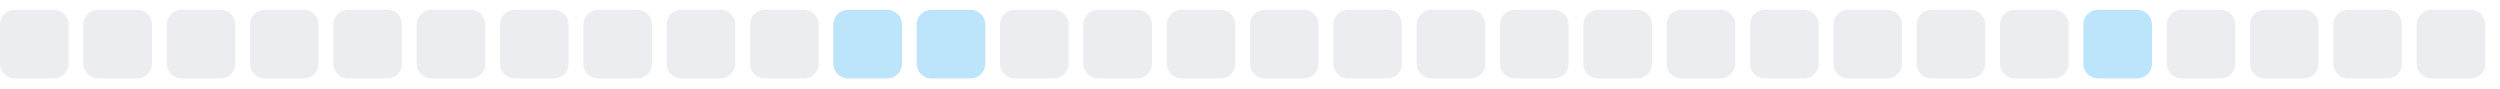
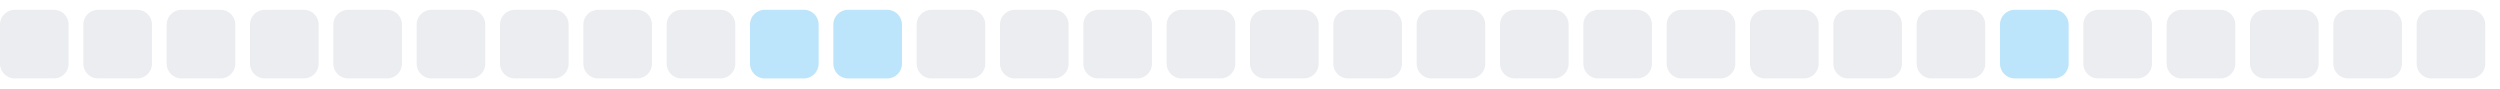
<svg xmlns="http://www.w3.org/2000/svg" width="255" height="9">
  <style>
        .level0 { fill: #ebedf0; }
        .level1 { fill: #bce4fa; }
        .level2 { fill: #75c7f7; }
        .level3 { fill: #30a9f2; }
        .level4 { fill: #008ee6; }
        @media (prefers-color-scheme: dark) {
          .level0 { fill: #161b22; }
          .level1 { fill: #0b3b5c; }
          .level2 { fill: #0a6299; }
          .level3 { fill: #008ee6; }
          .level4 { fill: #5bc4ff; }
        }
      </style>
  <rect x="0.0" y="1" width="7" height="7" rx="1.5" ry="1.5" class="level0" />
  <rect x="8.5" y="1" width="7" height="7" rx="1.5" ry="1.5" class="level0" />
  <rect x="17.0" y="1" width="7" height="7" rx="1.5" ry="1.5" class="level0" />
  <rect x="25.5" y="1" width="7" height="7" rx="1.5" ry="1.5" class="level0" />
  <rect x="34.0" y="1" width="7" height="7" rx="1.5" ry="1.5" class="level0" />
  <rect x="42.5" y="1" width="7" height="7" rx="1.5" ry="1.5" class="level0" />
  <rect x="51.0" y="1" width="7" height="7" rx="1.5" ry="1.5" class="level0" />
  <rect x="59.5" y="1" width="7" height="7" rx="1.5" ry="1.5" class="level0" />
  <rect x="68.0" y="1" width="7" height="7" rx="1.5" ry="1.5" class="level0" />
-   <rect x="76.5" y="1" width="7" height="7" rx="1.5" ry="1.5" class="level0" />
+   <rect x="76.5" y="1" width="7" height="7" rx="1.5" ry="1.5" class="level1" />
  <rect x="85.0" y="1" width="7" height="7" rx="1.5" ry="1.5" class="level1" />
-   <rect x="93.5" y="1" width="7" height="7" rx="1.5" ry="1.5" class="level1" />
+   <rect x="93.5" y="1" width="7" height="7" rx="1.5" ry="1.5" class="level0" />
  <rect x="102.0" y="1" width="7" height="7" rx="1.5" ry="1.5" class="level0" />
  <rect x="110.5" y="1" width="7" height="7" rx="1.5" ry="1.5" class="level0" />
  <rect x="119.0" y="1" width="7" height="7" rx="1.5" ry="1.5" class="level0" />
  <rect x="127.5" y="1" width="7" height="7" rx="1.5" ry="1.5" class="level0" />
  <rect x="136.0" y="1" width="7" height="7" rx="1.5" ry="1.5" class="level0" />
  <rect x="144.5" y="1" width="7" height="7" rx="1.5" ry="1.5" class="level0" />
  <rect x="153.0" y="1" width="7" height="7" rx="1.5" ry="1.5" class="level0" />
  <rect x="161.5" y="1" width="7" height="7" rx="1.5" ry="1.5" class="level0" />
  <rect x="170.0" y="1" width="7" height="7" rx="1.5" ry="1.5" class="level0" />
  <rect x="178.5" y="1" width="7" height="7" rx="1.5" ry="1.5" class="level0" />
  <rect x="187.0" y="1" width="7" height="7" rx="1.5" ry="1.5" class="level0" />
  <rect x="195.5" y="1" width="7" height="7" rx="1.5" ry="1.5" class="level0" />
-   <rect x="204.0" y="1" width="7" height="7" rx="1.5" ry="1.5" class="level0" />
-   <rect x="212.5" y="1" width="7" height="7" rx="1.5" ry="1.5" class="level1" />
+   <rect x="204.0" y="1" width="7" height="7" rx="1.5" ry="1.5" class="level1" />
+   <rect x="212.5" y="1" width="7" height="7" rx="1.5" ry="1.5" class="level0" />
  <rect x="221.0" y="1" width="7" height="7" rx="1.5" ry="1.5" class="level0" />
  <rect x="229.5" y="1" width="7" height="7" rx="1.5" ry="1.5" class="level0" />
  <rect x="238.0" y="1" width="7" height="7" rx="1.5" ry="1.5" class="level0" />
  <rect x="246.5" y="1" width="7" height="7" rx="1.5" ry="1.5" class="level0" />
</svg>
